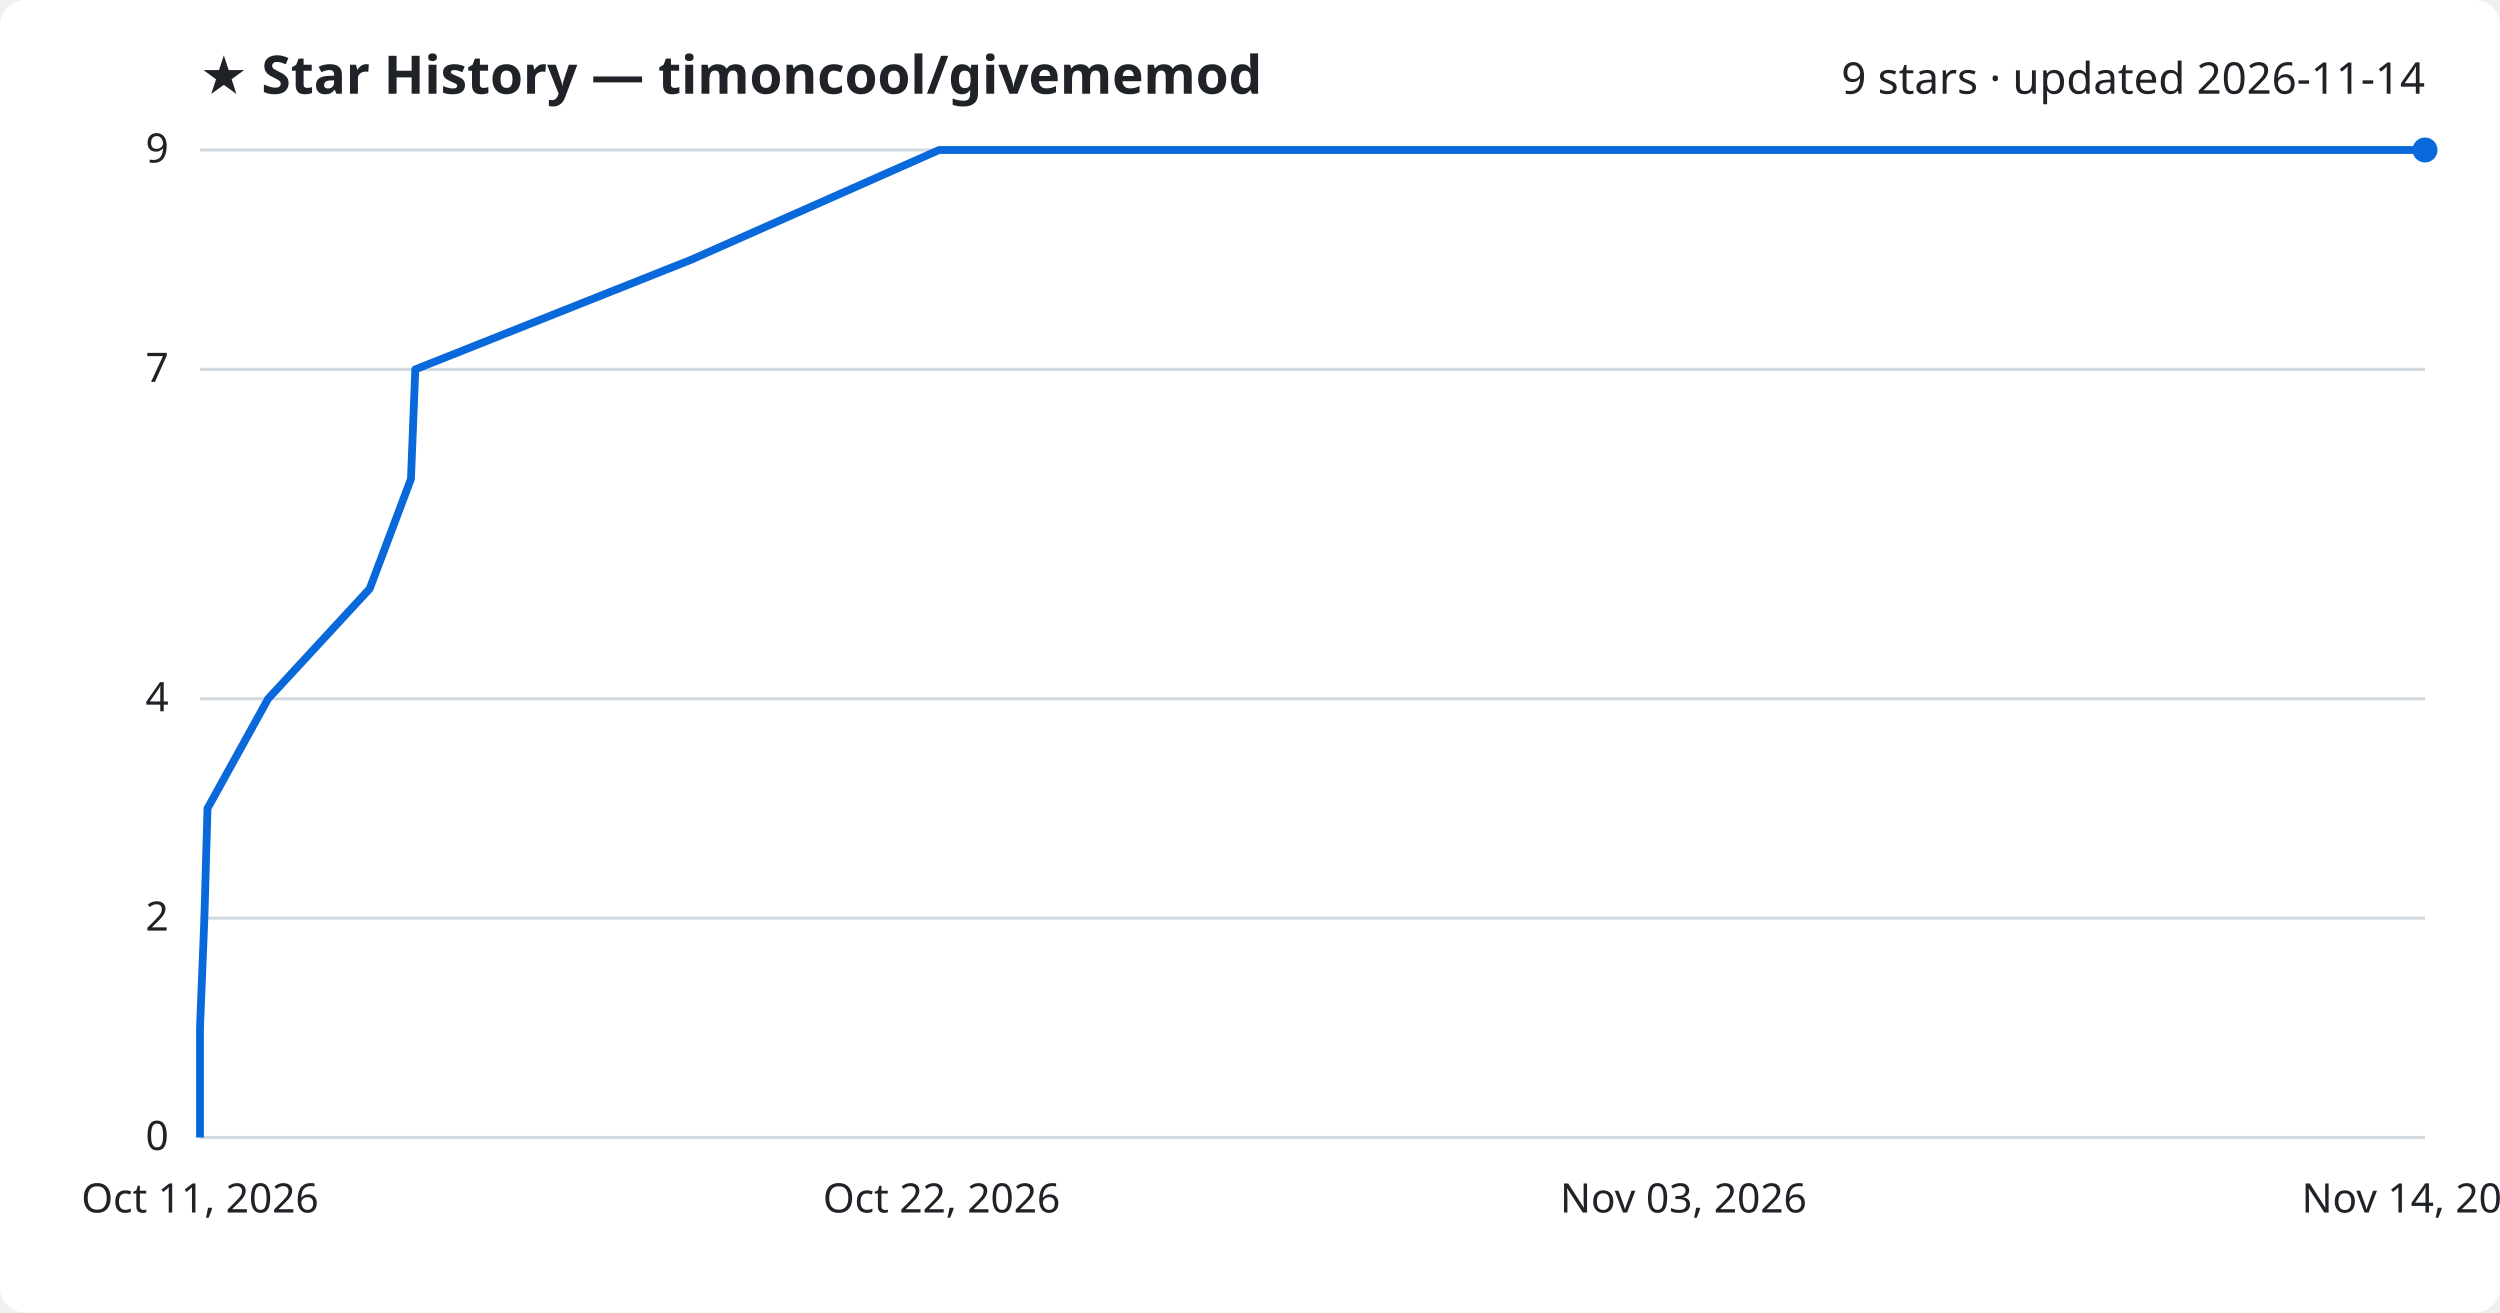
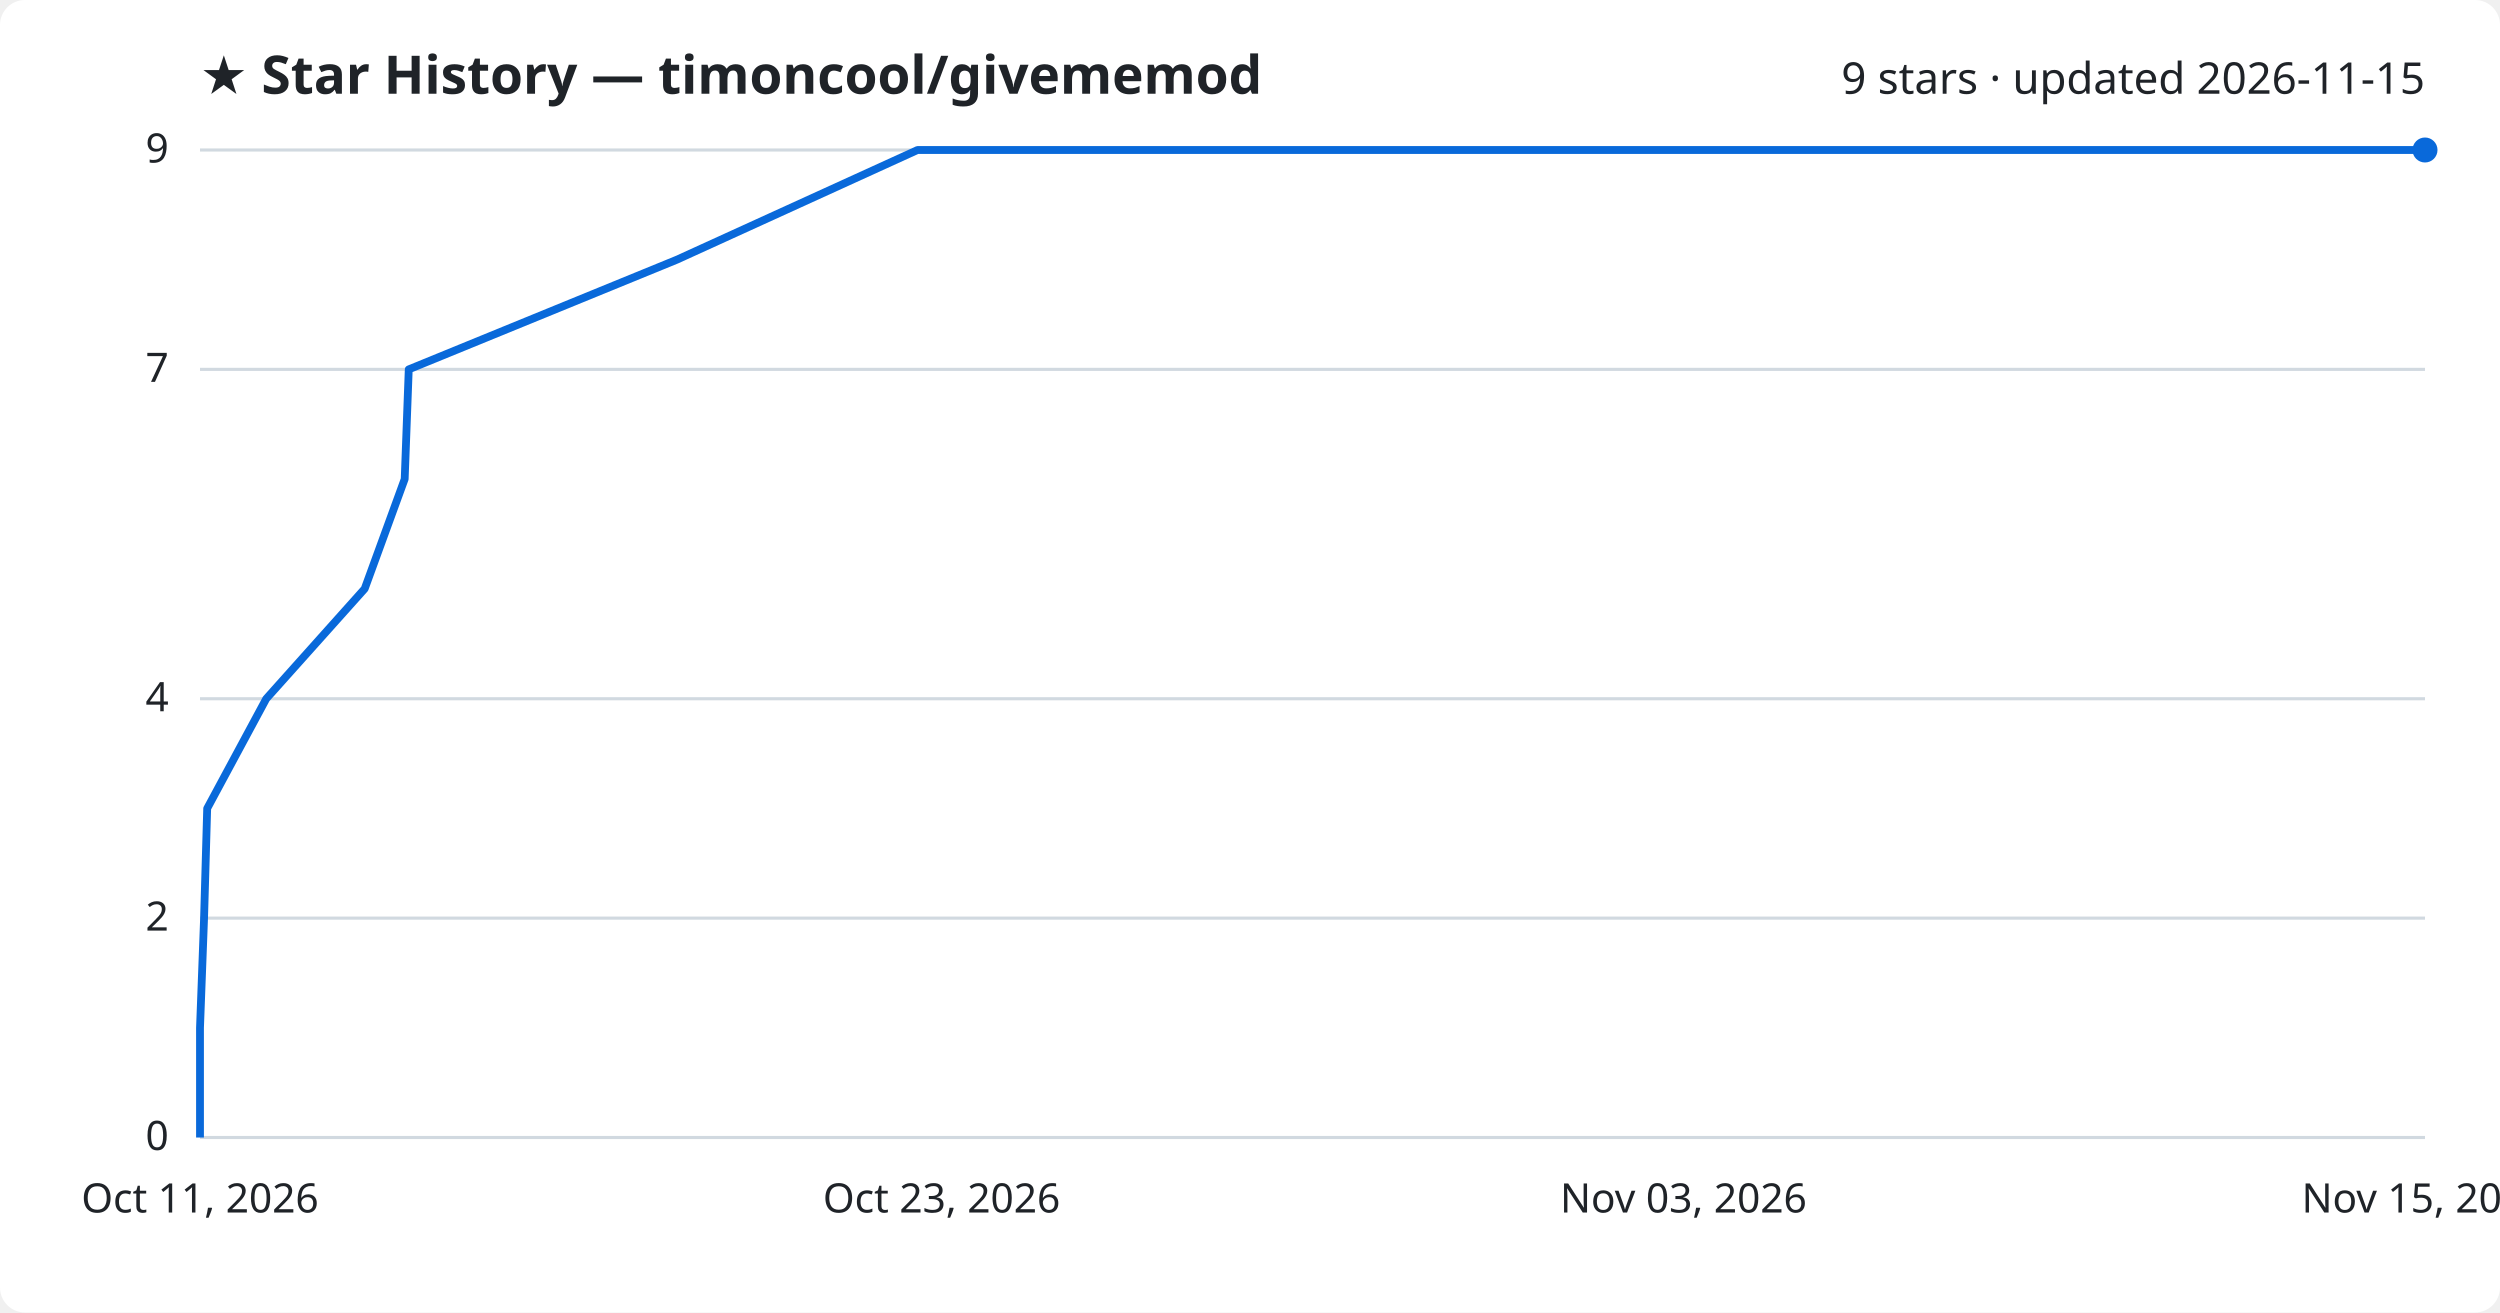
<svg xmlns="http://www.w3.org/2000/svg" viewBox="0 0 800 420" font-family="Segoe UI, sans-serif">
  <rect width="800" height="420" fill="#ffffff" rx="8" />
  <text x="64" y="30" fill="#1f2328" font-size="17" font-weight="700">★ Star History — timoncool/givememod</text>
-   <text x="776" y="30" fill="#1f2328" font-size="14" text-anchor="end">9 stars · updated 2026-11-14</text>
+   <text x="776" y="30" fill="#1f2328" font-size="14" text-anchor="end">9 stars · updated 2026-11-15</text>
  <line x1="64" y1="364.0" x2="776" y2="364.0" stroke="#d1d9e0" stroke-width="1" />
  <text x="54" y="368.0" fill="#1f2328" font-size="13" text-anchor="end">0</text>
  <line x1="64" y1="293.8" x2="776" y2="293.8" stroke="#d1d9e0" stroke-width="1" />
  <text x="54" y="297.8" fill="#1f2328" font-size="13" text-anchor="end">2</text>
  <line x1="64" y1="223.6" x2="776" y2="223.6" stroke="#d1d9e0" stroke-width="1" />
  <text x="54" y="227.6" fill="#1f2328" font-size="13" text-anchor="end">4</text>
  <line x1="64" y1="118.2" x2="776" y2="118.2" stroke="#d1d9e0" stroke-width="1" />
  <text x="54" y="122.2" fill="#1f2328" font-size="13" text-anchor="end">7</text>
  <line x1="64" y1="48.0" x2="776" y2="48.0" stroke="#d1d9e0" stroke-width="1" />
  <text x="54" y="52.0" fill="#1f2328" font-size="13" text-anchor="end">9</text>
-   <path d="M64.0,364.0 L64.0,328.9 L65.4,293.8 L66.4,258.7 L85.8,223.6 L118.3,188.4 L131.5,153.3 L132.9,118.2 L221.2,83.1 L300.5,48.0 L776.0,48.0" fill="none" stroke="#0969da" stroke-width="2.5" stroke-linejoin="round" />
+   <path d="M64.0,364.0 L64.0,328.9 L65.3,293.8 L66.3,258.7 L85.2,223.6 L116.7,188.4 L129.5,153.3 L130.8,118.2 L216.6,83.1 L293.6,48.0 L776.0,48.0" fill="none" stroke="#0969da" stroke-width="2.5" stroke-linejoin="round" />
  <circle cx="776.0" cy="48.0" r="4" fill="#0969da" />
  <text x="64.0" y="388" fill="#1f2328" font-size="13" text-anchor="middle">Oct 11, 2026</text>
-   <text x="301.3" y="388" fill="#1f2328" font-size="13" text-anchor="middle">Oct 22, 2026</text>
+   <text x="301.3" y="388" fill="#1f2328" font-size="13" text-anchor="middle">Oct 23, 2026</text>
  <text x="538.7" y="388" fill="#1f2328" font-size="13" text-anchor="middle">Nov 03, 2026</text>
-   <text x="776.0" y="388" fill="#1f2328" font-size="13" text-anchor="middle">Nov 14, 2026</text>
+   <text x="776.0" y="388" fill="#1f2328" font-size="13" text-anchor="middle">Nov 15, 2026</text>
</svg>
